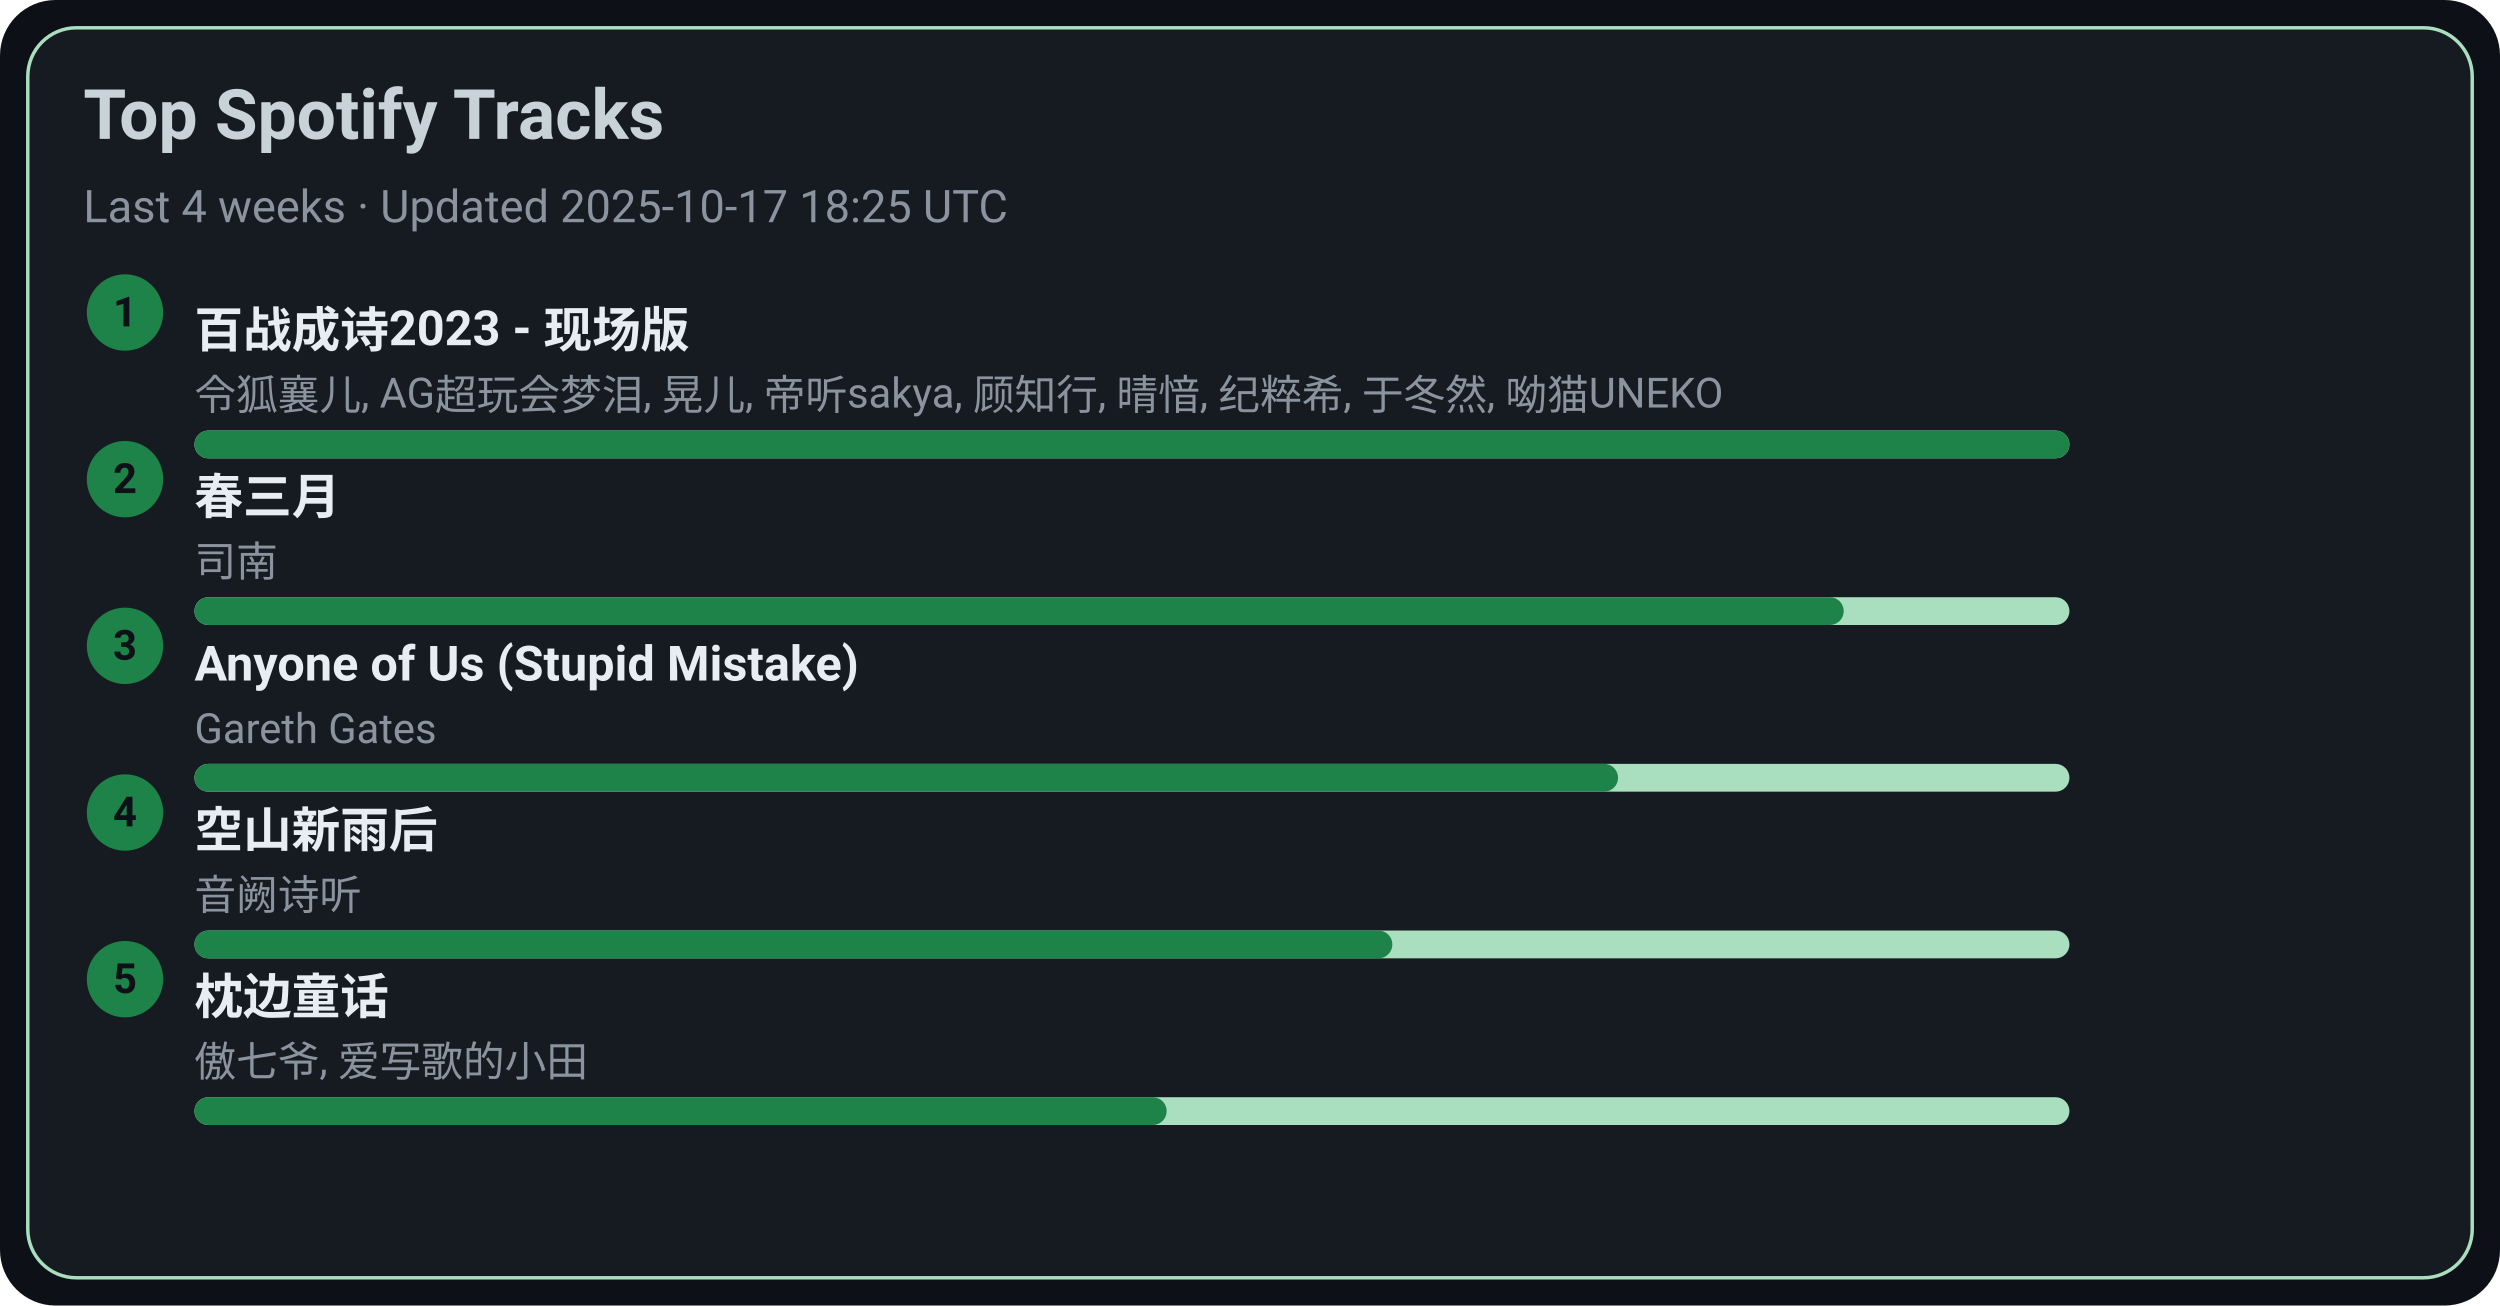
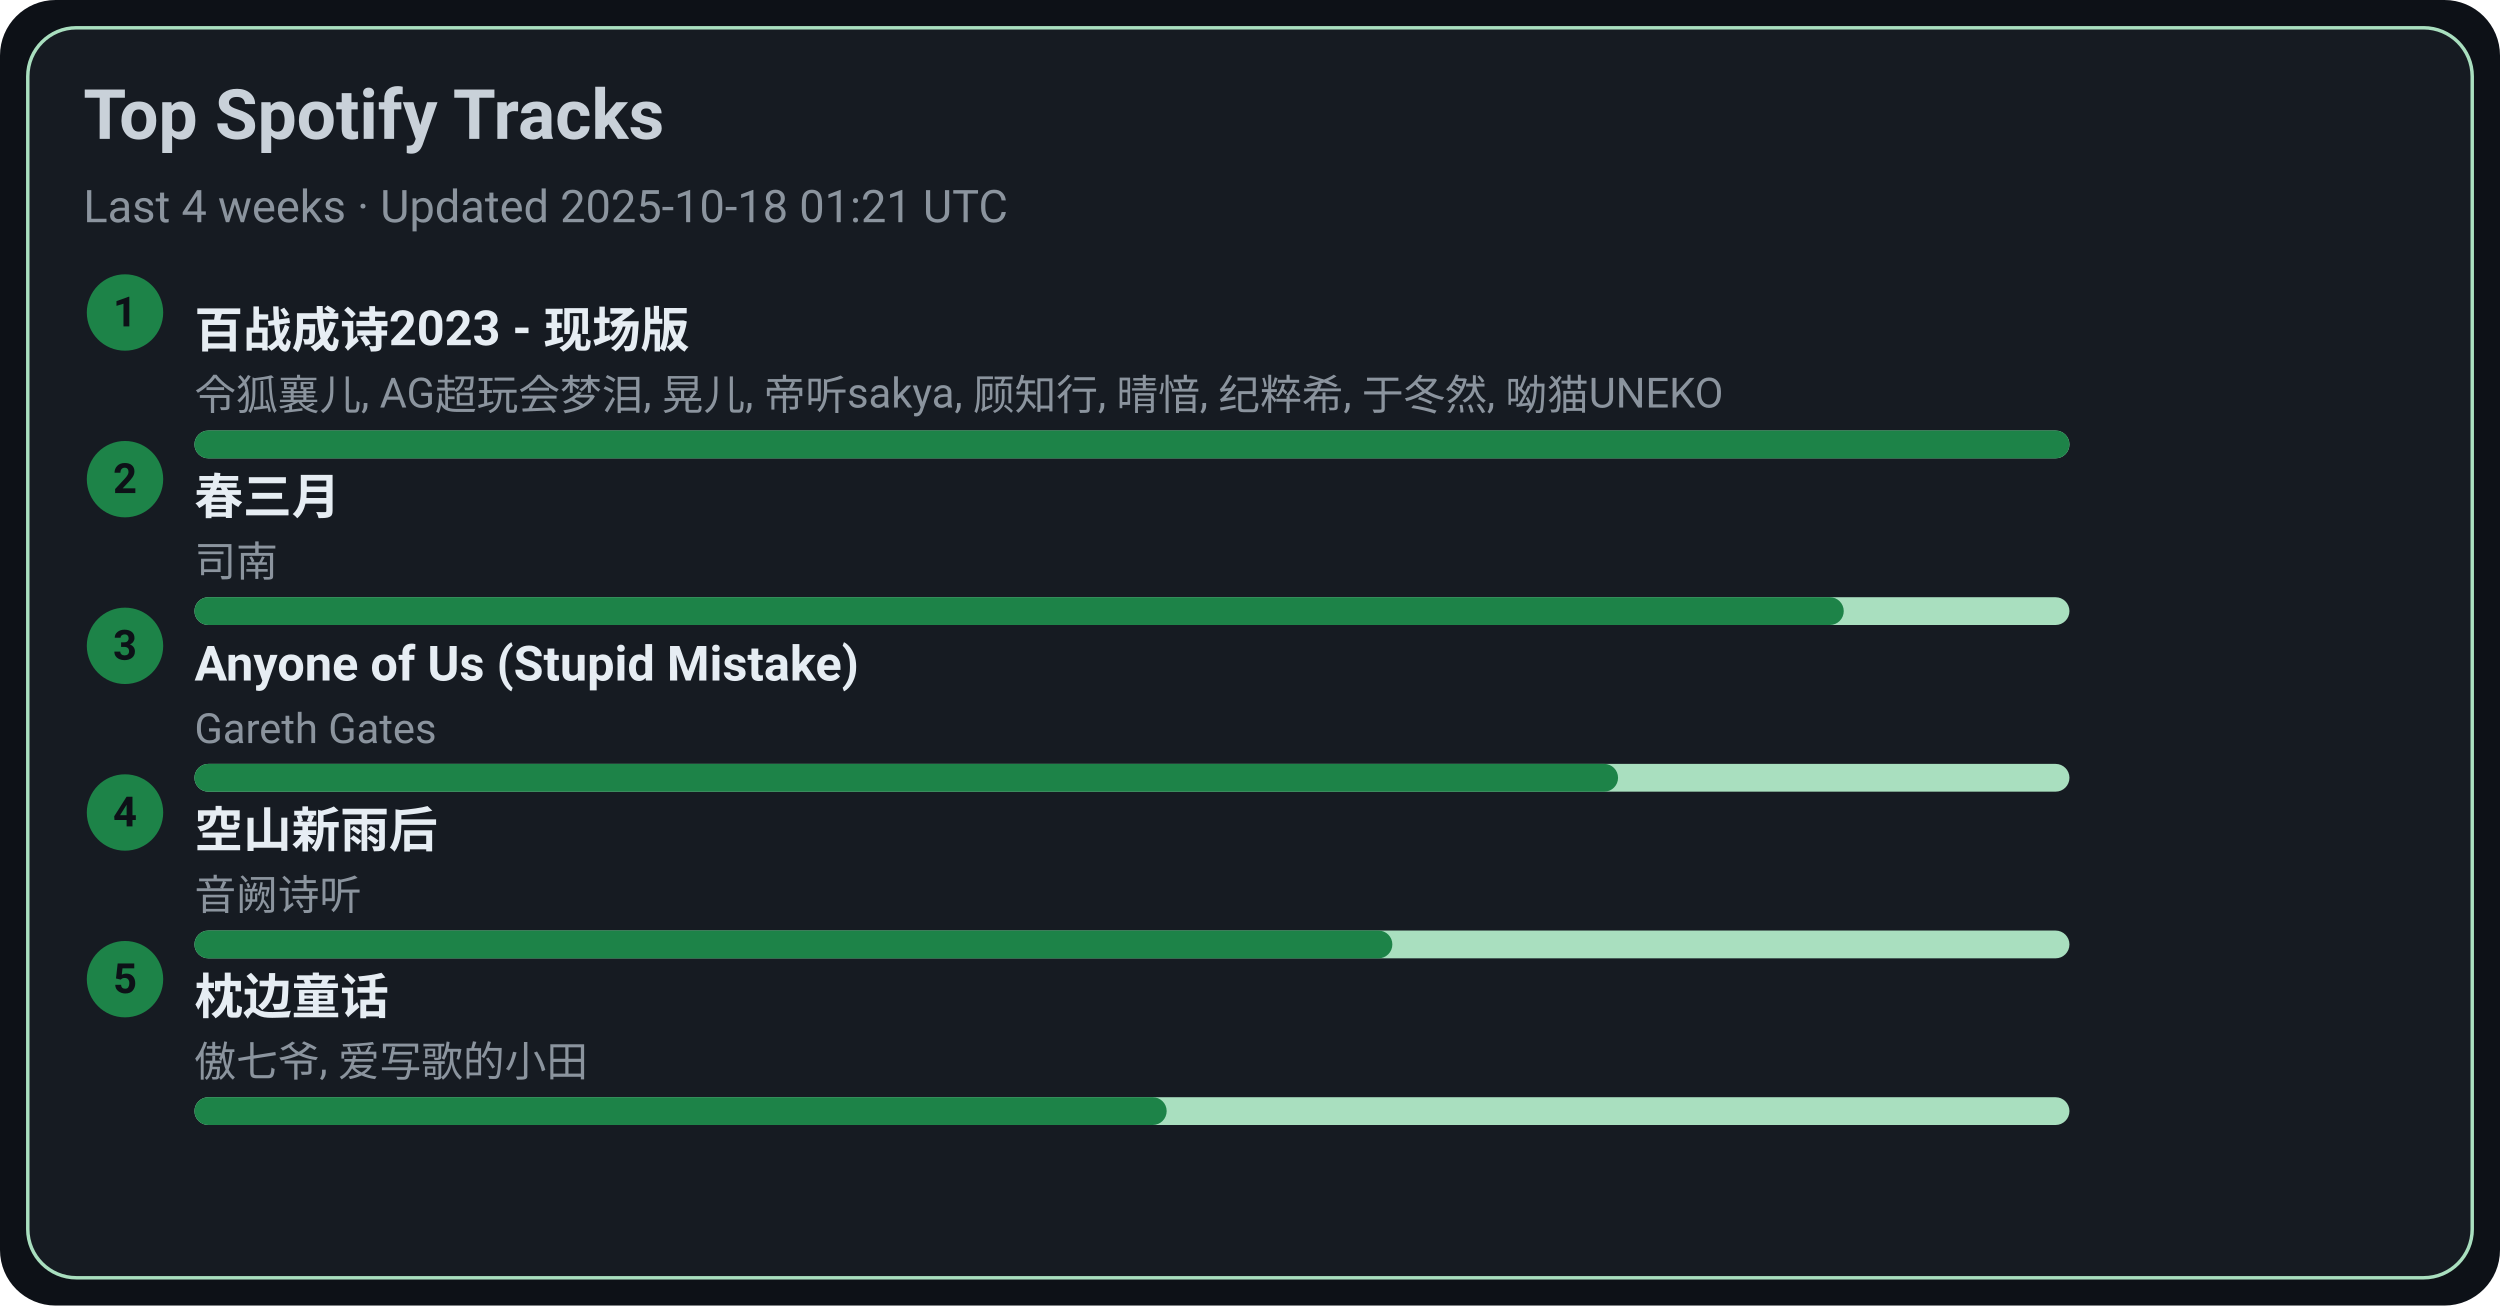
<svg xmlns="http://www.w3.org/2000/svg" width="720" height="376" viewBox="0 0 720 376">
  <style>text{font-family:-apple-system,BlinkMacSystemFont,Segoe UI,Roboto,Ubuntu,Helvetica Neue,Arial,Noto Sans,sans-serif}</style>
  <rect width="720" height="376" rx="16" fill="#0d1117" />
  <rect x="8" y="8" width="704" height="360" rx="14" fill="#161b22" stroke="#A9DFBF" />
  <text x="24" y="40" font-size="20" fill="#c9d1d9" font-weight="600">Top Spotify Tracks</text>
-   <text x="24" y="64" font-size="13" fill="#8b949e">Last 4 weeks · Updated 2025-10-17 18:25 UTC</text>
+   <text x="24" y="64" font-size="13" fill="#8b949e">Last 4 weeks · Updated 2025-10-18 01:21 UTC</text>
  <circle cx="36" cy="90" r="11" fill="#1D8348" />
  <text x="36" y="94" text-anchor="middle" font-size="12" fill="#0d1117" font-weight="700">1</text>
  <a href="https://open.spotify.com/track/2gttnS8fWnDwziLFt2TLEi" target="_blank" rel="noopener noreferrer">
    <text x="56" y="100" font-size="14" fill="#e6edf3" font-weight="600">百战成诗2023 - 现场版</text>
  </a>
  <text x="56" y="118" font-size="12" fill="#8b949e">令狐襄儿, AG超玩会梦泪, 晃儿, 帝听sakya, 顾知行, 晴愔, 纪粹希, 于冬然, 呦猫UNEKO</text>
  <rect x="56" y="124" width="540" height="8" rx="4" fill="#A9DFBF" />
  <rect x="56" y="124" width="540" height="8" rx="4" fill="#1D8348" />
  <circle cx="36" cy="138" r="11" fill="#1D8348" />
  <text x="36" y="142" text-anchor="middle" font-size="12" fill="#0d1117" font-weight="700">2</text>
  <a href="https://open.spotify.com/track/5A9BOP4WTk2UayDlMb8w98" target="_blank" rel="noopener noreferrer">
    <text x="56" y="148" font-size="14" fill="#e6edf3" font-weight="600">春三月</text>
  </a>
  <text x="56" y="166" font-size="12" fill="#8b949e">司南</text>
  <rect x="56" y="172" width="540" height="8" rx="4" fill="#A9DFBF" />
  <rect x="56" y="172" width="475" height="8" rx="4" fill="#1D8348" />
  <circle cx="36" cy="186" r="11" fill="#1D8348" />
  <text x="36" y="190" text-anchor="middle" font-size="12" fill="#0d1117" font-weight="700">3</text>
  <a href="https://open.spotify.com/track/7KZo8AI9F3Vnn3FXEYBL9f" target="_blank" rel="noopener noreferrer">
    <text x="56" y="196" font-size="14" fill="#e6edf3" font-weight="600">Anyone of Us (Stupid Mistake)</text>
  </a>
  <text x="56" y="214" font-size="12" fill="#8b949e">Gareth Gates</text>
  <rect x="56" y="220" width="540" height="8" rx="4" fill="#A9DFBF" />
  <rect x="56" y="220" width="410" height="8" rx="4" fill="#1D8348" />
  <circle cx="36" cy="234" r="11" fill="#1D8348" />
  <text x="36" y="238" text-anchor="middle" font-size="12" fill="#0d1117" font-weight="700">4</text>
  <a href="https://open.spotify.com/track/7c1D58U8AIVOGlYzh5U6sk" target="_blank" rel="noopener noreferrer">
    <text x="56" y="244" font-size="14" fill="#e6edf3" font-weight="600">空山新雨后</text>
  </a>
  <text x="56" y="262" font-size="12" fill="#8b949e">音阙诗听</text>
  <rect x="56" y="268" width="540" height="8" rx="4" fill="#A9DFBF" />
  <rect x="56" y="268" width="345" height="8" rx="4" fill="#1D8348" />
  <circle cx="36" cy="282" r="11" fill="#1D8348" />
  <text x="36" y="286" text-anchor="middle" font-size="12" fill="#0d1117" font-weight="700">5</text>
  <a href="https://open.spotify.com/track/3I8tlHNA9NM8dL0B23xGIY" target="_blank" rel="noopener noreferrer">
    <text x="56" y="292" font-size="14" fill="#e6edf3" font-weight="600">枕边童话</text>
  </a>
  <text x="56" y="310" font-size="12" fill="#8b949e">傲七爷, 爱写歌的小田</text>
  <rect x="56" y="316" width="540" height="8" rx="4" fill="#A9DFBF" />
  <rect x="56" y="316" width="280" height="8" rx="4" fill="#1D8348" />
</svg>
